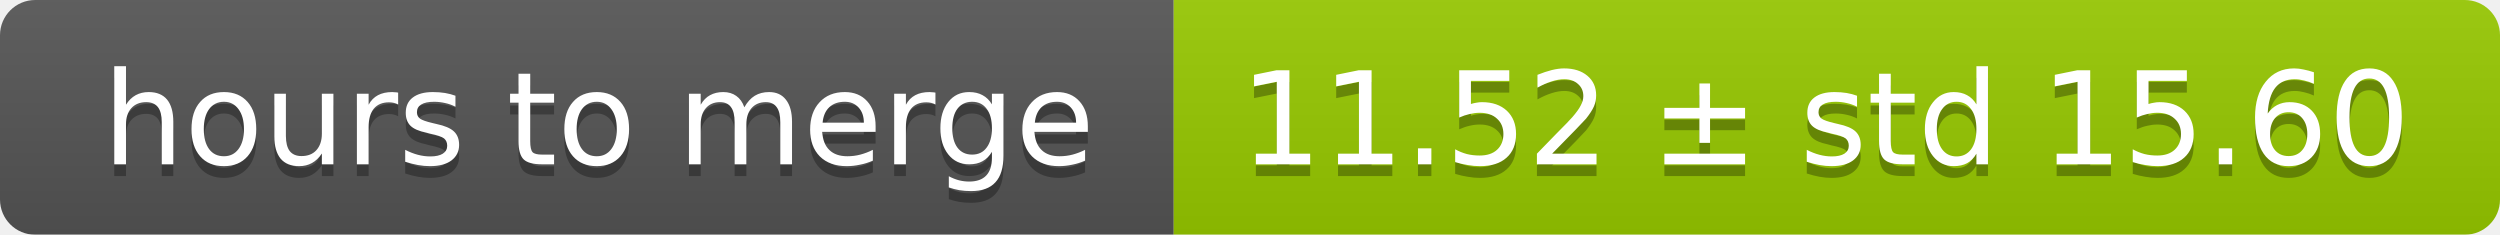
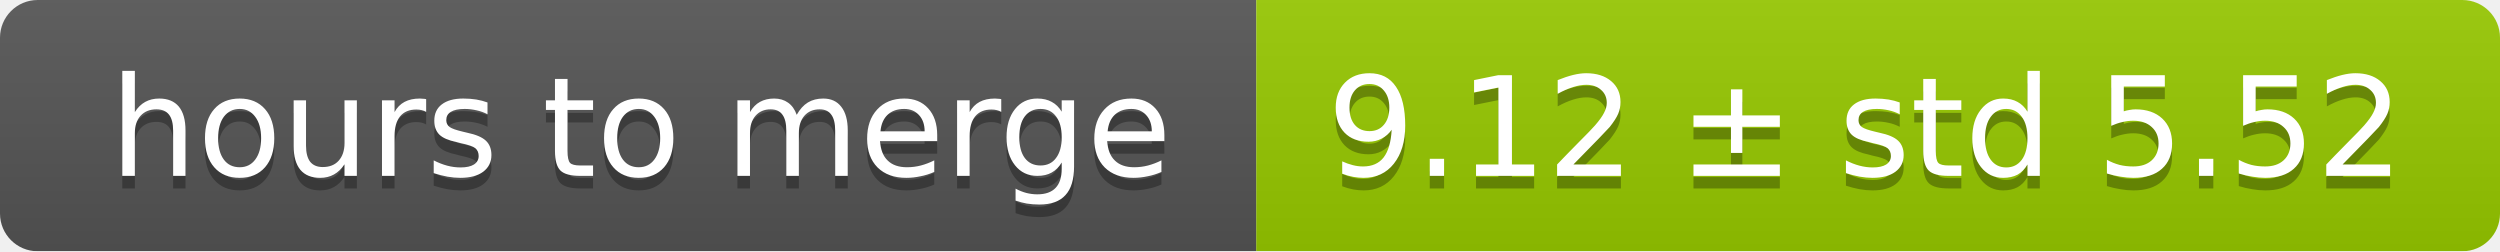
- <svg xmlns="http://www.w3.org/2000/svg" width="213" height="20">
+ <svg xmlns="http://www.w3.org/2000/svg" width="199" height="20">
  <linearGradient id="smooth" x2="0" y2="100%">
    <stop offset="0" stop-color="#bbb" stop-opacity=".1" />
    <stop offset="1" stop-opacity=".1" />
  </linearGradient>
  <mask id="round">
-     <rect width="213" height="20" rx="3" fill="#fff" />
+     <rect width="199" height="20" rx="3" fill="#fff" />
  </mask>
  <g mask="url(#round)">
    <rect width="100" height="20" fill="#555" />
-     <rect x="100" width="113" height="20" fill="#97ca00" />
-     <rect width="213" height="20" fill="url(#smooth)" />
+     <rect x="100" width="99" height="20" fill="#97ca00" />
+     <rect width="199" height="20" fill="url(#smooth)" />
  </g>
  <g fill="#fff" text-anchor="middle" font-family="DejaVu Sans,Verdana,Geneva,sans-serif" font-size="11">
    <text x="51" y="15" fill="#010101" fill-opacity=".3">hours to merge</text>
    <text x="51" y="14">hours to merge</text>
-     <text x="155.5" y="15" fill="#010101" fill-opacity=".3">11.52 ± std 15.60</text>
-     <text x="155.5" y="14">11.52 ± std 15.60</text>
+     <text x="148.5" y="15" fill="#010101" fill-opacity=".3">9.12 ± std 5.52</text>
+     <text x="148.5" y="14">9.12 ± std 5.52</text>
  </g>
</svg>
